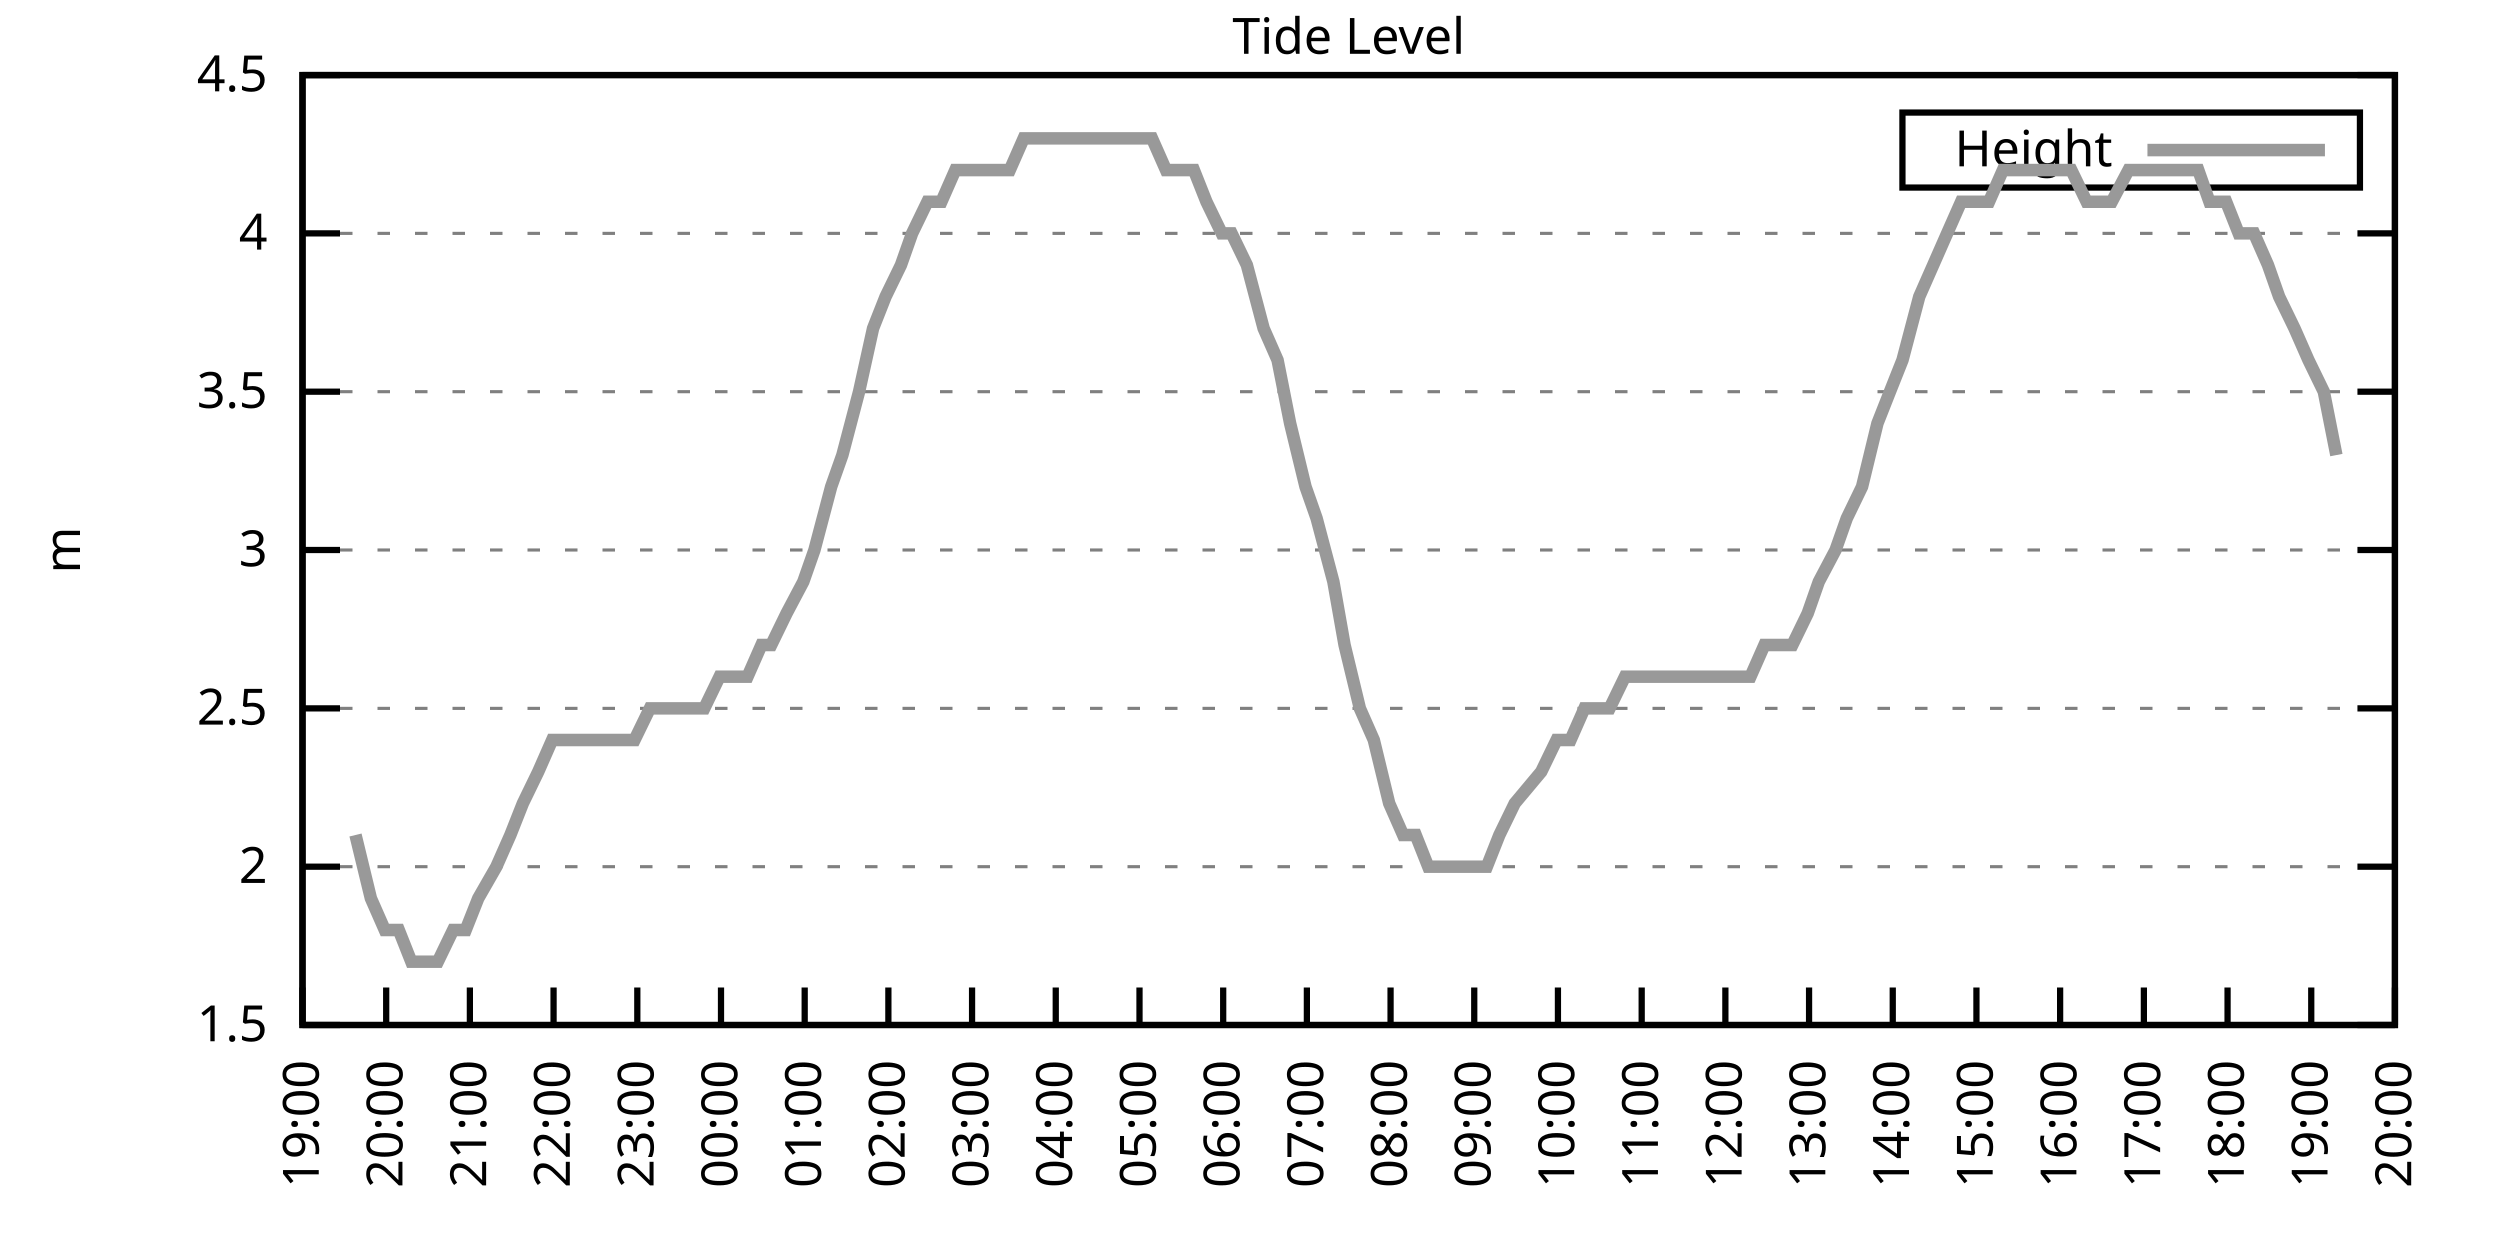
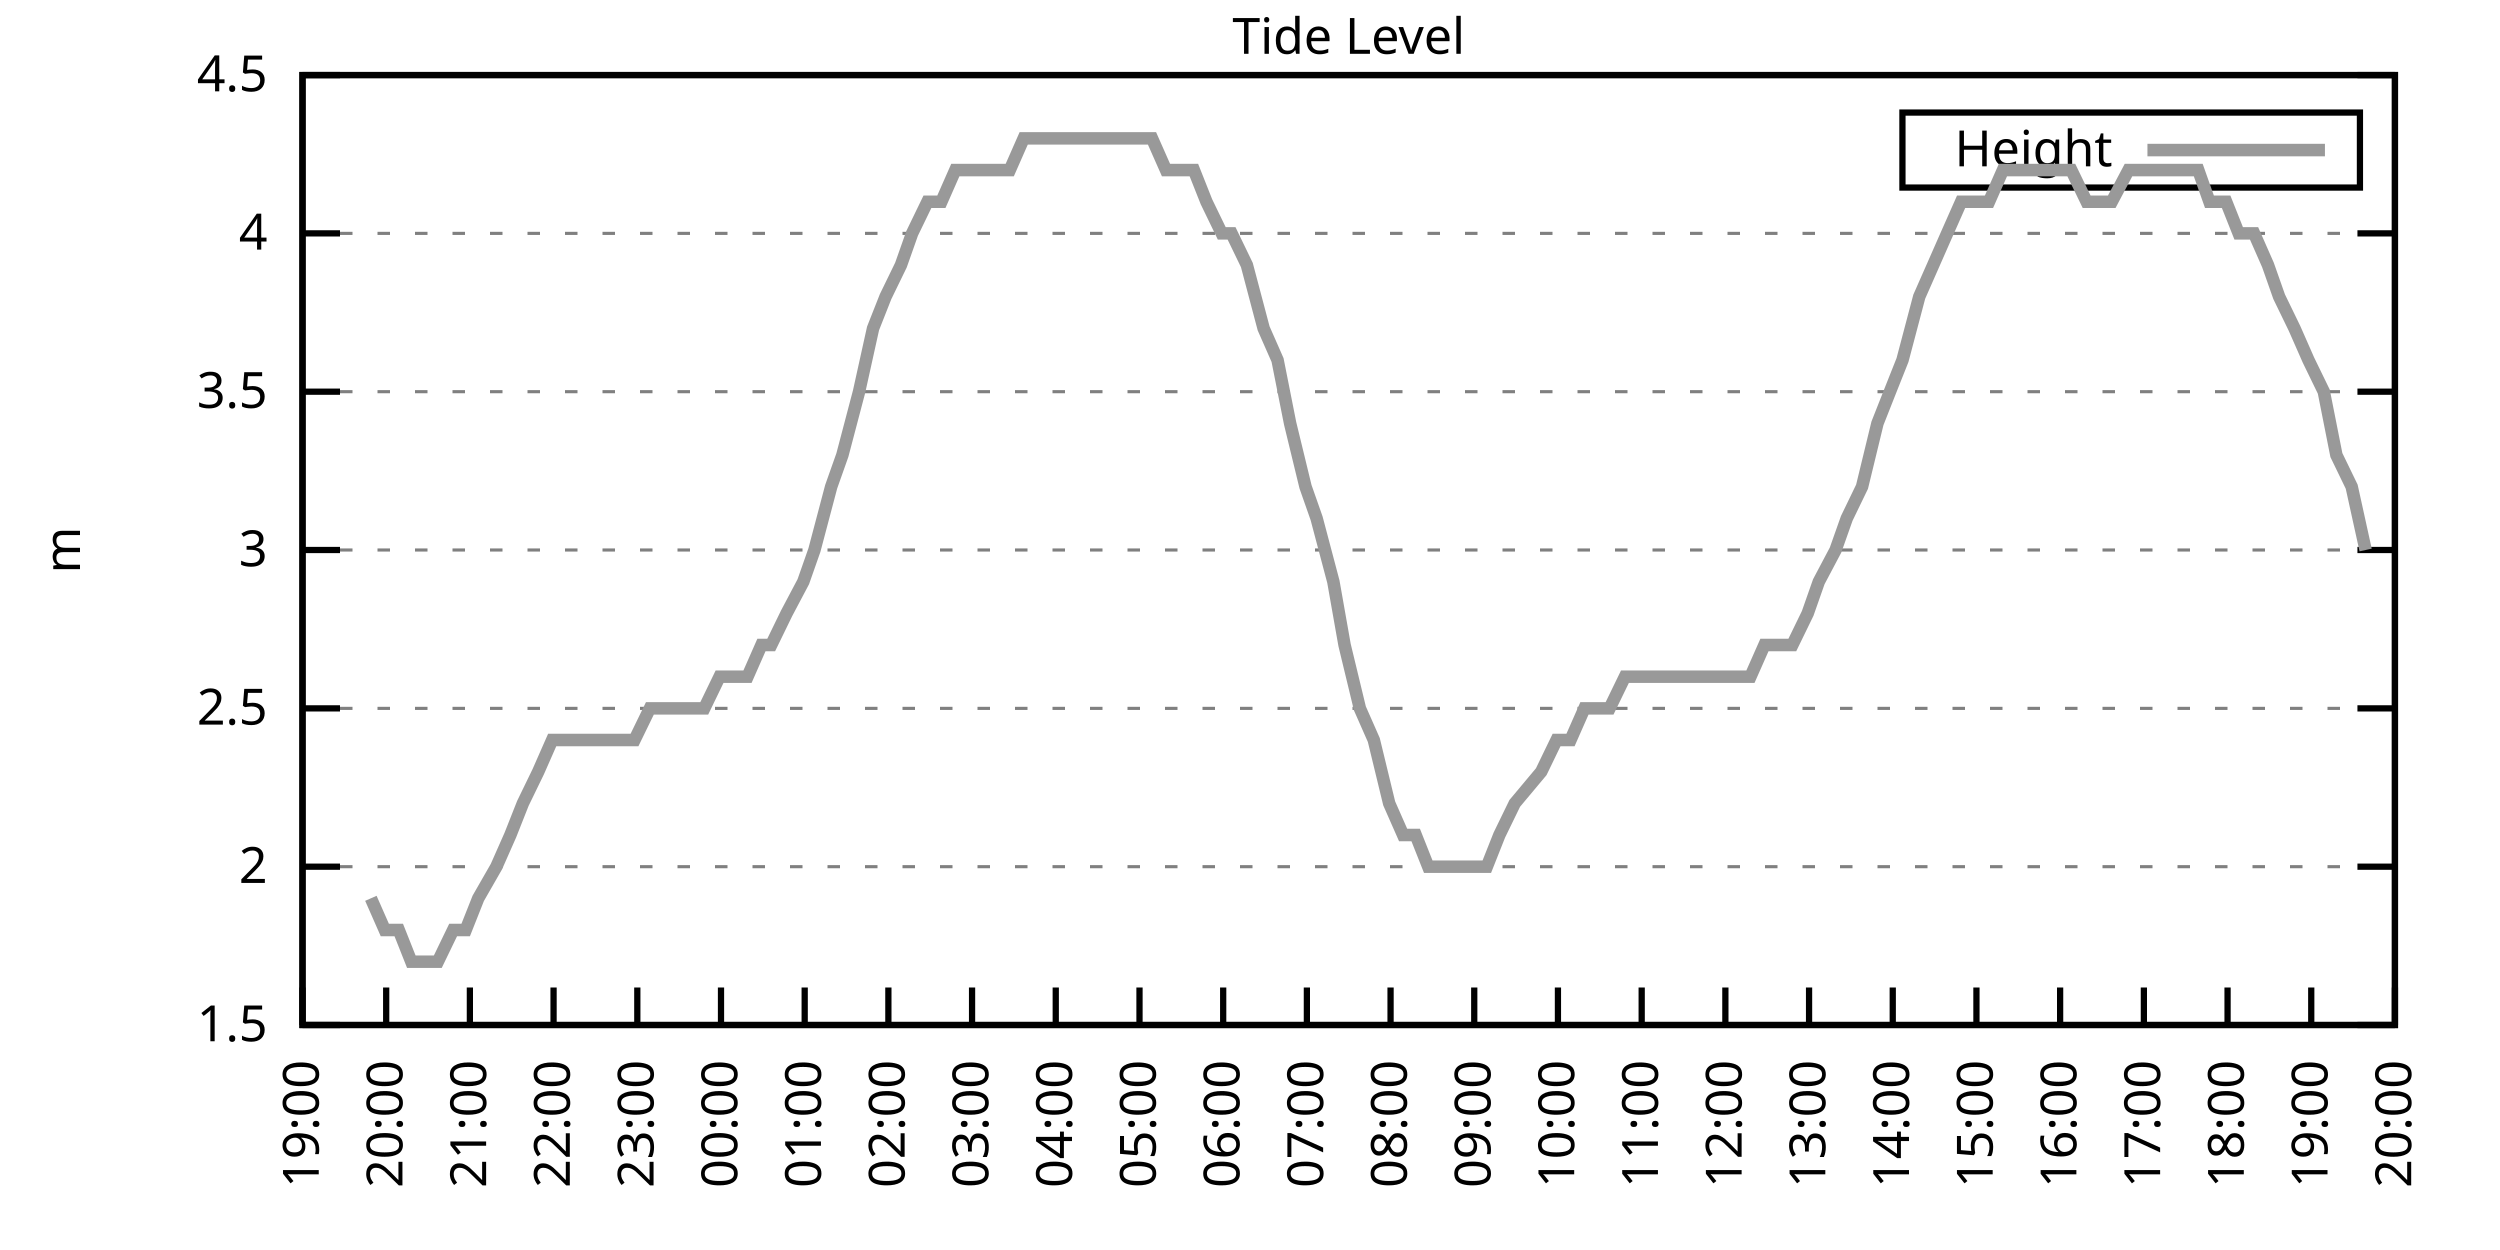
<svg xmlns="http://www.w3.org/2000/svg" xmlns:xlink="http://www.w3.org/1999/xlink" width="400" height="200" viewBox="0 0 400 200">
  <g id="gnuplot_canvas">
    <rect x="0" y="0" width="400" height="200" fill="none" />
    <defs>
      <circle id="gpDot" r="0.5" stroke-width="0.5" stroke="currentColor" />
      <path id="gpPt0" stroke-width="0.333" stroke="currentColor" d="M-1,0 h2 M0,-1 v2" />
      <path id="gpPt1" stroke-width="0.333" stroke="currentColor" d="M-1,-1 L1,1 M1,-1 L-1,1" />
      <path id="gpPt2" stroke-width="0.333" stroke="currentColor" d="M-1,0 L1,0 M0,-1 L0,1 M-1,-1 L1,1 M-1,1 L1,-1" />
      <rect id="gpPt3" stroke-width="0.333" stroke="currentColor" x="-1" y="-1" width="2" height="2" />
      <rect id="gpPt4" stroke-width="0.333" stroke="currentColor" fill="currentColor" x="-1" y="-1" width="2" height="2" />
      <circle id="gpPt5" stroke-width="0.333" stroke="currentColor" cx="0" cy="0" r="1" />
      <use xlink:href="#gpPt5" id="gpPt6" fill="currentColor" stroke="none" />
      <path id="gpPt7" stroke-width="0.333" stroke="currentColor" d="M0,-1.33 L-1.33,0.67 L1.33,0.67 z" />
      <use xlink:href="#gpPt7" id="gpPt8" fill="currentColor" stroke="none" />
      <use xlink:href="#gpPt7" id="gpPt9" stroke="currentColor" transform="rotate(180)" />
      <use xlink:href="#gpPt9" id="gpPt10" fill="currentColor" stroke="none" />
      <use xlink:href="#gpPt3" id="gpPt11" stroke="currentColor" transform="rotate(45)" />
      <use xlink:href="#gpPt11" id="gpPt12" fill="currentColor" stroke="none" />
      <path id="gpPt13" stroke-width="0.333" stroke="currentColor" d="M0,1.330 L1.265,0.411 L0.782,-1.067 L-0.782,-1.076 L-1.265,0.411 z" />
      <use xlink:href="#gpPt13" id="gpPt14" fill="currentColor" stroke="none" />
      <filter id="textbox" filterUnits="objectBoundingBox" x="0" y="0" height="1" width="1">
        <feFlood flood-color="white" flood-opacity="1" result="bgnd" />
        <feComposite in="SourceGraphic" in2="bgnd" operator="atop" />
      </filter>
      <filter id="greybox" filterUnits="objectBoundingBox" x="0" y="0" height="1" width="1">
        <feFlood flood-color="lightgrey" flood-opacity="1" result="grey" />
        <feComposite in="SourceGraphic" in2="grey" operator="atop" />
      </filter>
    </defs>
    <g fill="none" color="white" stroke="currentColor" stroke-width="1.00" stroke-linecap="butt" stroke-linejoin="miter">
</g>
    <g fill="none" color="black" stroke="currentColor" stroke-width="1.00" stroke-linecap="butt" stroke-linejoin="miter">
      <g stroke="none" shape-rendering="crispEdges">
        <polygon fill="rgb(255, 255, 255)" points="48.40,164.00 383.18,164.00 383.18,12.02 48.40,12.02 " />
      </g>
    </g>
    <g fill="none" color="black" stroke="currentColor" stroke-width="1.00" stroke-linecap="butt" stroke-linejoin="miter">
</g>
    <g fill="none" color="black" stroke="black" stroke-width="0.50" stroke-linecap="butt" stroke-linejoin="miter">
</g>
    <g fill="none" color="gray" stroke="currentColor" stroke-width="0.50" stroke-linecap="butt" stroke-linejoin="miter">
      <path stroke="gray" stroke-dasharray="2,4" class="gridline" d="M48.40,164.00 L383.19,164.00  " />
    </g>
    <g fill="none" color="gray" stroke="gray" stroke-width="1.00" stroke-linecap="butt" stroke-linejoin="miter">
</g>
    <g fill="none" color="black" stroke="currentColor" stroke-width="1.00" stroke-linecap="butt" stroke-linejoin="miter">
      <path stroke="black" d="M48.40,164.00 L54.40,164.00 M383.19,164.00 L377.19,164.00  " />
      <g transform="translate(42.80,166.60)" stroke="none" fill="black" font-family="Sans" font-size="8.00" text-anchor="end">
        <text>
          <tspan font-family="Sans"> 1.5</tspan>
        </text>
      </g>
    </g>
    <g fill="none" color="black" stroke="currentColor" stroke-width="1.00" stroke-linecap="butt" stroke-linejoin="miter">
</g>
    <g fill="none" color="black" stroke="black" stroke-width="0.50" stroke-linecap="butt" stroke-linejoin="miter">
</g>
    <g fill="none" color="gray" stroke="currentColor" stroke-width="0.50" stroke-linecap="butt" stroke-linejoin="miter">
      <path stroke="gray" stroke-dasharray="2,4" class="gridline" d="M48.40,138.67 L383.19,138.67  " />
    </g>
    <g fill="none" color="gray" stroke="gray" stroke-width="1.00" stroke-linecap="butt" stroke-linejoin="miter">
</g>
    <g fill="none" color="black" stroke="currentColor" stroke-width="1.00" stroke-linecap="butt" stroke-linejoin="miter">
      <path stroke="black" d="M48.40,138.67 L54.40,138.67 M383.19,138.67 L377.19,138.67  " />
      <g transform="translate(42.80,141.27)" stroke="none" fill="black" font-family="Sans" font-size="8.00" text-anchor="end">
        <text>
          <tspan font-family="Sans"> 2</tspan>
        </text>
      </g>
    </g>
    <g fill="none" color="black" stroke="currentColor" stroke-width="1.00" stroke-linecap="butt" stroke-linejoin="miter">
</g>
    <g fill="none" color="black" stroke="black" stroke-width="0.50" stroke-linecap="butt" stroke-linejoin="miter">
</g>
    <g fill="none" color="gray" stroke="currentColor" stroke-width="0.50" stroke-linecap="butt" stroke-linejoin="miter">
      <path stroke="gray" stroke-dasharray="2,4" class="gridline" d="M48.40,113.34 L383.19,113.34  " />
    </g>
    <g fill="none" color="gray" stroke="gray" stroke-width="1.00" stroke-linecap="butt" stroke-linejoin="miter">
</g>
    <g fill="none" color="black" stroke="currentColor" stroke-width="1.00" stroke-linecap="butt" stroke-linejoin="miter">
      <path stroke="black" d="M48.40,113.34 L54.40,113.34 M383.19,113.34 L377.19,113.34  " />
      <g transform="translate(42.80,115.94)" stroke="none" fill="black" font-family="Sans" font-size="8.00" text-anchor="end">
        <text>
          <tspan font-family="Sans"> 2.5</tspan>
        </text>
      </g>
    </g>
    <g fill="none" color="black" stroke="currentColor" stroke-width="1.00" stroke-linecap="butt" stroke-linejoin="miter">
</g>
    <g fill="none" color="black" stroke="black" stroke-width="0.50" stroke-linecap="butt" stroke-linejoin="miter">
</g>
    <g fill="none" color="gray" stroke="currentColor" stroke-width="0.50" stroke-linecap="butt" stroke-linejoin="miter">
      <path stroke="gray" stroke-dasharray="2,4" class="gridline" d="M48.40,88.00 L383.19,88.00  " />
    </g>
    <g fill="none" color="gray" stroke="gray" stroke-width="1.00" stroke-linecap="butt" stroke-linejoin="miter">
</g>
    <g fill="none" color="black" stroke="currentColor" stroke-width="1.00" stroke-linecap="butt" stroke-linejoin="miter">
      <path stroke="black" d="M48.40,88.00 L54.40,88.00 M383.19,88.00 L377.19,88.00  " />
      <g transform="translate(42.80,90.60)" stroke="none" fill="black" font-family="Sans" font-size="8.00" text-anchor="end">
        <text>
          <tspan font-family="Sans"> 3</tspan>
        </text>
      </g>
    </g>
    <g fill="none" color="black" stroke="currentColor" stroke-width="1.00" stroke-linecap="butt" stroke-linejoin="miter">
</g>
    <g fill="none" color="black" stroke="black" stroke-width="0.50" stroke-linecap="butt" stroke-linejoin="miter">
</g>
    <g fill="none" color="gray" stroke="currentColor" stroke-width="0.50" stroke-linecap="butt" stroke-linejoin="miter">
      <path stroke="gray" stroke-dasharray="2,4" class="gridline" d="M48.40,62.67 L383.19,62.67  " />
    </g>
    <g fill="none" color="gray" stroke="gray" stroke-width="1.00" stroke-linecap="butt" stroke-linejoin="miter">
</g>
    <g fill="none" color="black" stroke="currentColor" stroke-width="1.00" stroke-linecap="butt" stroke-linejoin="miter">
      <path stroke="black" d="M48.40,62.67 L54.40,62.67 M383.19,62.67 L377.19,62.67  " />
      <g transform="translate(42.80,65.27)" stroke="none" fill="black" font-family="Sans" font-size="8.00" text-anchor="end">
        <text>
          <tspan font-family="Sans"> 3.5</tspan>
        </text>
      </g>
    </g>
    <g fill="none" color="black" stroke="currentColor" stroke-width="1.00" stroke-linecap="butt" stroke-linejoin="miter">
</g>
    <g fill="none" color="black" stroke="black" stroke-width="0.50" stroke-linecap="butt" stroke-linejoin="miter">
</g>
    <g fill="none" color="gray" stroke="currentColor" stroke-width="0.50" stroke-linecap="butt" stroke-linejoin="miter">
      <path stroke="gray" stroke-dasharray="2,4" class="gridline" d="M48.40,37.34 L383.19,37.34  " />
    </g>
    <g fill="none" color="gray" stroke="gray" stroke-width="1.00" stroke-linecap="butt" stroke-linejoin="miter">
</g>
    <g fill="none" color="black" stroke="currentColor" stroke-width="1.00" stroke-linecap="butt" stroke-linejoin="miter">
      <path stroke="black" d="M48.40,37.34 L54.40,37.34 M383.19,37.34 L377.19,37.34  " />
      <g transform="translate(42.80,39.94)" stroke="none" fill="black" font-family="Sans" font-size="8.00" text-anchor="end">
        <text>
          <tspan font-family="Sans"> 4</tspan>
        </text>
      </g>
    </g>
    <g fill="none" color="black" stroke="currentColor" stroke-width="1.00" stroke-linecap="butt" stroke-linejoin="miter">
</g>
    <g fill="none" color="black" stroke="black" stroke-width="0.50" stroke-linecap="butt" stroke-linejoin="miter">
</g>
    <g fill="none" color="gray" stroke="currentColor" stroke-width="0.50" stroke-linecap="butt" stroke-linejoin="miter">
      <path stroke="gray" stroke-dasharray="2,4" class="gridline" d="M48.40,12.01 L383.19,12.01  " />
    </g>
    <g fill="none" color="gray" stroke="gray" stroke-width="1.00" stroke-linecap="butt" stroke-linejoin="miter">
</g>
    <g fill="none" color="black" stroke="currentColor" stroke-width="1.00" stroke-linecap="butt" stroke-linejoin="miter">
      <path stroke="black" d="M48.40,12.01 L54.40,12.01 M383.19,12.01 L377.19,12.01  " />
      <g transform="translate(42.80,14.61)" stroke="none" fill="black" font-family="Sans" font-size="8.00" text-anchor="end">
        <text>
          <tspan font-family="Sans"> 4.5</tspan>
        </text>
      </g>
    </g>
    <g fill="none" color="black" stroke="currentColor" stroke-width="1.00" stroke-linecap="butt" stroke-linejoin="miter">
      <path stroke="black" d="M48.40,164.00 L48.40,158.00  " />
      <g transform="translate(51.00,169.60) rotate(270.00)" stroke="none" fill="black" font-family="Sans" font-size="8.00" text-anchor="end">
        <text>
          <tspan font-family="Sans">19:00</tspan>
        </text>
      </g>
    </g>
    <g fill="none" color="black" stroke="currentColor" stroke-width="1.00" stroke-linecap="butt" stroke-linejoin="miter">
      <path stroke="black" d="M61.79,164.00 L61.79,158.00  " />
      <g transform="translate(64.39,169.60) rotate(270.00)" stroke="none" fill="black" font-family="Sans" font-size="8.00" text-anchor="end">
        <text>
          <tspan font-family="Sans">20:00</tspan>
        </text>
      </g>
    </g>
    <g fill="none" color="black" stroke="currentColor" stroke-width="1.00" stroke-linecap="butt" stroke-linejoin="miter">
      <path stroke="black" d="M75.18,164.00 L75.18,158.00  " />
      <g transform="translate(77.78,169.60) rotate(270.00)" stroke="none" fill="black" font-family="Sans" font-size="8.00" text-anchor="end">
        <text>
          <tspan font-family="Sans">21:00</tspan>
        </text>
      </g>
    </g>
    <g fill="none" color="black" stroke="currentColor" stroke-width="1.00" stroke-linecap="butt" stroke-linejoin="miter">
      <path stroke="black" d="M88.57,164.00 L88.57,158.00  " />
      <g transform="translate(91.17,169.60) rotate(270.00)" stroke="none" fill="black" font-family="Sans" font-size="8.00" text-anchor="end">
        <text>
          <tspan font-family="Sans">22:00</tspan>
        </text>
      </g>
    </g>
    <g fill="none" color="black" stroke="currentColor" stroke-width="1.00" stroke-linecap="butt" stroke-linejoin="miter">
      <path stroke="black" d="M101.97,164.00 L101.97,158.00  " />
      <g transform="translate(104.57,169.60) rotate(270.00)" stroke="none" fill="black" font-family="Sans" font-size="8.00" text-anchor="end">
        <text>
          <tspan font-family="Sans">23:00</tspan>
        </text>
      </g>
    </g>
    <g fill="none" color="black" stroke="currentColor" stroke-width="1.00" stroke-linecap="butt" stroke-linejoin="miter">
      <path stroke="black" d="M115.36,164.00 L115.36,158.00  " />
      <g transform="translate(117.96,169.60) rotate(270.00)" stroke="none" fill="black" font-family="Sans" font-size="8.00" text-anchor="end">
        <text>
          <tspan font-family="Sans">00:00</tspan>
        </text>
      </g>
    </g>
    <g fill="none" color="black" stroke="currentColor" stroke-width="1.00" stroke-linecap="butt" stroke-linejoin="miter">
      <path stroke="black" d="M128.75,164.00 L128.75,158.00  " />
      <g transform="translate(131.35,169.60) rotate(270.00)" stroke="none" fill="black" font-family="Sans" font-size="8.00" text-anchor="end">
        <text>
          <tspan font-family="Sans">01:00</tspan>
        </text>
      </g>
    </g>
    <g fill="none" color="black" stroke="currentColor" stroke-width="1.00" stroke-linecap="butt" stroke-linejoin="miter">
      <path stroke="black" d="M142.14,164.00 L142.14,158.00  " />
      <g transform="translate(144.74,169.60) rotate(270.00)" stroke="none" fill="black" font-family="Sans" font-size="8.00" text-anchor="end">
        <text>
          <tspan font-family="Sans">02:00</tspan>
        </text>
      </g>
    </g>
    <g fill="none" color="black" stroke="currentColor" stroke-width="1.00" stroke-linecap="butt" stroke-linejoin="miter">
      <path stroke="black" d="M155.53,164.00 L155.53,158.00  " />
      <g transform="translate(158.13,169.60) rotate(270.00)" stroke="none" fill="black" font-family="Sans" font-size="8.00" text-anchor="end">
        <text>
          <tspan font-family="Sans">03:00</tspan>
        </text>
      </g>
    </g>
    <g fill="none" color="black" stroke="currentColor" stroke-width="1.00" stroke-linecap="butt" stroke-linejoin="miter">
      <path stroke="black" d="M168.92,164.00 L168.92,158.00  " />
      <g transform="translate(171.52,169.60) rotate(270.00)" stroke="none" fill="black" font-family="Sans" font-size="8.00" text-anchor="end">
        <text>
          <tspan font-family="Sans">04:00</tspan>
        </text>
      </g>
    </g>
    <g fill="none" color="black" stroke="currentColor" stroke-width="1.00" stroke-linecap="butt" stroke-linejoin="miter">
      <path stroke="black" d="M182.32,164.00 L182.32,158.00  " />
      <g transform="translate(184.92,169.60) rotate(270.00)" stroke="none" fill="black" font-family="Sans" font-size="8.00" text-anchor="end">
        <text>
          <tspan font-family="Sans">05:00</tspan>
        </text>
      </g>
    </g>
    <g fill="none" color="black" stroke="currentColor" stroke-width="1.00" stroke-linecap="butt" stroke-linejoin="miter">
      <path stroke="black" d="M195.71,164.00 L195.71,158.00  " />
      <g transform="translate(198.31,169.60) rotate(270.00)" stroke="none" fill="black" font-family="Sans" font-size="8.00" text-anchor="end">
        <text>
          <tspan font-family="Sans">06:00</tspan>
        </text>
      </g>
    </g>
    <g fill="none" color="black" stroke="currentColor" stroke-width="1.00" stroke-linecap="butt" stroke-linejoin="miter">
      <path stroke="black" d="M209.10,164.00 L209.10,158.00  " />
      <g transform="translate(211.70,169.60) rotate(270.00)" stroke="none" fill="black" font-family="Sans" font-size="8.00" text-anchor="end">
        <text>
          <tspan font-family="Sans">07:00</tspan>
        </text>
      </g>
    </g>
    <g fill="none" color="black" stroke="currentColor" stroke-width="1.00" stroke-linecap="butt" stroke-linejoin="miter">
      <path stroke="black" d="M222.49,164.00 L222.49,158.00  " />
      <g transform="translate(225.09,169.60) rotate(270.00)" stroke="none" fill="black" font-family="Sans" font-size="8.00" text-anchor="end">
        <text>
          <tspan font-family="Sans">08:00</tspan>
        </text>
      </g>
    </g>
    <g fill="none" color="black" stroke="currentColor" stroke-width="1.00" stroke-linecap="butt" stroke-linejoin="miter">
      <path stroke="black" d="M235.88,164.00 L235.88,158.00  " />
      <g transform="translate(238.48,169.60) rotate(270.00)" stroke="none" fill="black" font-family="Sans" font-size="8.00" text-anchor="end">
        <text>
          <tspan font-family="Sans">09:00</tspan>
        </text>
      </g>
    </g>
    <g fill="none" color="black" stroke="currentColor" stroke-width="1.00" stroke-linecap="butt" stroke-linejoin="miter">
      <path stroke="black" d="M249.27,164.00 L249.27,158.00  " />
      <g transform="translate(251.87,169.60) rotate(270.00)" stroke="none" fill="black" font-family="Sans" font-size="8.00" text-anchor="end">
        <text>
          <tspan font-family="Sans">10:00</tspan>
        </text>
      </g>
    </g>
    <g fill="none" color="black" stroke="currentColor" stroke-width="1.00" stroke-linecap="butt" stroke-linejoin="miter">
      <path stroke="black" d="M262.67,164.00 L262.67,158.00  " />
      <g transform="translate(265.27,169.60) rotate(270.00)" stroke="none" fill="black" font-family="Sans" font-size="8.00" text-anchor="end">
        <text>
          <tspan font-family="Sans">11:00</tspan>
        </text>
      </g>
    </g>
    <g fill="none" color="black" stroke="currentColor" stroke-width="1.00" stroke-linecap="butt" stroke-linejoin="miter">
      <path stroke="black" d="M276.06,164.00 L276.06,158.00  " />
      <g transform="translate(278.66,169.60) rotate(270.00)" stroke="none" fill="black" font-family="Sans" font-size="8.00" text-anchor="end">
        <text>
          <tspan font-family="Sans">12:00</tspan>
        </text>
      </g>
    </g>
    <g fill="none" color="black" stroke="currentColor" stroke-width="1.00" stroke-linecap="butt" stroke-linejoin="miter">
      <path stroke="black" d="M289.45,164.00 L289.45,158.00  " />
      <g transform="translate(292.05,169.60) rotate(270.00)" stroke="none" fill="black" font-family="Sans" font-size="8.00" text-anchor="end">
        <text>
          <tspan font-family="Sans">13:00</tspan>
        </text>
      </g>
    </g>
    <g fill="none" color="black" stroke="currentColor" stroke-width="1.00" stroke-linecap="butt" stroke-linejoin="miter">
      <path stroke="black" d="M302.84,164.00 L302.84,158.00  " />
      <g transform="translate(305.44,169.60) rotate(270.00)" stroke="none" fill="black" font-family="Sans" font-size="8.00" text-anchor="end">
        <text>
          <tspan font-family="Sans">14:00</tspan>
        </text>
      </g>
    </g>
    <g fill="none" color="black" stroke="currentColor" stroke-width="1.00" stroke-linecap="butt" stroke-linejoin="miter">
      <path stroke="black" d="M316.23,164.00 L316.23,158.00  " />
      <g transform="translate(318.83,169.60) rotate(270.00)" stroke="none" fill="black" font-family="Sans" font-size="8.00" text-anchor="end">
        <text>
          <tspan font-family="Sans">15:00</tspan>
        </text>
      </g>
    </g>
    <g fill="none" color="black" stroke="currentColor" stroke-width="1.00" stroke-linecap="butt" stroke-linejoin="miter">
      <path stroke="black" d="M329.62,164.00 L329.62,158.00  " />
      <g transform="translate(332.22,169.60) rotate(270.00)" stroke="none" fill="black" font-family="Sans" font-size="8.00" text-anchor="end">
        <text>
          <tspan font-family="Sans">16:00</tspan>
        </text>
      </g>
    </g>
    <g fill="none" color="black" stroke="currentColor" stroke-width="1.00" stroke-linecap="butt" stroke-linejoin="miter">
      <path stroke="black" d="M343.02,164.00 L343.02,158.00  " />
      <g transform="translate(345.62,169.60) rotate(270.00)" stroke="none" fill="black" font-family="Sans" font-size="8.00" text-anchor="end">
        <text>
          <tspan font-family="Sans">17:00</tspan>
        </text>
      </g>
    </g>
    <g fill="none" color="black" stroke="currentColor" stroke-width="1.00" stroke-linecap="butt" stroke-linejoin="miter">
      <path stroke="black" d="M356.41,164.00 L356.41,158.00  " />
      <g transform="translate(359.01,169.60) rotate(270.00)" stroke="none" fill="black" font-family="Sans" font-size="8.00" text-anchor="end">
        <text>
          <tspan font-family="Sans">18:00</tspan>
        </text>
      </g>
    </g>
    <g fill="none" color="black" stroke="currentColor" stroke-width="1.00" stroke-linecap="butt" stroke-linejoin="miter">
      <path stroke="black" d="M369.80,164.00 L369.80,158.00  " />
      <g transform="translate(372.40,169.60) rotate(270.00)" stroke="none" fill="black" font-family="Sans" font-size="8.00" text-anchor="end">
        <text>
          <tspan font-family="Sans">19:00</tspan>
        </text>
      </g>
    </g>
    <g fill="none" color="black" stroke="currentColor" stroke-width="1.00" stroke-linecap="butt" stroke-linejoin="miter">
      <path stroke="black" d="M383.19,164.00 L383.19,158.00  " />
      <g transform="translate(385.79,169.60) rotate(270.00)" stroke="none" fill="black" font-family="Sans" font-size="8.00" text-anchor="end">
        <text>
          <tspan font-family="Sans">20:00</tspan>
        </text>
      </g>
    </g>
    <g fill="none" color="black" stroke="currentColor" stroke-width="1.00" stroke-linecap="butt" stroke-linejoin="miter">
</g>
    <g fill="none" color="black" stroke="currentColor" stroke-width="1.00" stroke-linecap="butt" stroke-linejoin="miter">
      <path stroke="black" d="M48.40,12.01 L48.40,164.00 L383.19,164.00 L383.19,12.01 L48.40,12.01 Z  " />
    </g>
    <g fill="none" color="black" stroke="currentColor" stroke-width="1.00" stroke-linecap="butt" stroke-linejoin="miter">
</g>
    <g fill="none" color="black" stroke="currentColor" stroke-width="1.00" stroke-linecap="butt" stroke-linejoin="miter">
      <path stroke="black" d="M304.39,30.01 L304.39,18.01 L377.59,18.01 L377.59,30.01 L304.39,30.01 Z  " />
    </g>
    <g id="Tide_level_plot_1">
      <g fill="none" color="white" stroke="black" stroke-width="2.00" stroke-linecap="butt" stroke-linejoin="miter">
</g>
      <g fill="none" color="black" stroke="currentColor" stroke-width="2.00" stroke-linecap="butt" stroke-linejoin="miter">
        <g transform="translate(337.99,26.61)" stroke="none" fill="black" font-family="Sans" font-size="8.00" text-anchor="end">
          <text>
            <tspan font-family="Sans">Height</tspan>
          </text>
        </g>
      </g>
      <g fill="none" color="black" stroke="currentColor" stroke-width="2.00" stroke-linecap="butt" stroke-linejoin="miter">
-         <path stroke="rgb(153, 153, 153)" d="M343.59,24.01 L371.99,24.01 M56.88,133.60 L59.34,143.73 L61.57,148.80 L63.80,148.80 L65.81,153.87 L68.26,153.87   L70.05,153.87 L72.50,148.80 L74.51,148.80 L76.52,143.73 L79.42,138.67 L81.66,133.60 L83.66,128.54 L86.12,123.47   L88.35,118.40 L89.69,118.40 L92.37,118.40 L94.82,118.40 L97.28,118.40 L99.06,118.40 L101.52,118.40 L103.98,113.34   L105.98,113.34 L108.44,113.34 L110.45,113.34 L112.68,113.34 L115.13,108.27 L117.37,108.27 L119.60,108.27 L121.83,103.20   L123.39,103.20 L125.85,98.14 L128.53,93.07 L130.31,88.00 L132.99,77.87 L134.78,72.81 L137.45,62.67 L139.69,52.54   L141.69,47.47 L144.15,42.41 L145.94,37.34 L148.39,32.28 L150.62,32.28 L152.85,27.21 L155.31,27.21 L157.10,27.21   L159.10,27.21 L161.56,27.21 L163.79,22.14 L166.25,22.14 L168.48,22.14 L170.71,22.14 L172.94,22.14 L174.95,22.14   L177.63,22.14 L179.41,22.14 L182.09,22.14 L184.32,22.14 L186.56,27.21 L188.79,27.21 L191.02,27.21 L193.03,32.28   L195.48,37.34 L197.05,37.34 L199.50,42.41 L202.18,52.54 L204.41,57.61 L206.42,67.74 L208.88,77.87 L210.66,82.94   L213.34,93.07 L215.13,103.20 L217.58,113.34 L219.81,118.40 L222.27,128.54 L224.50,133.60 L226.51,133.60 L228.52,138.67   L230.75,138.67 L233.20,138.67 L235.66,138.67 L237.89,138.67 L239.90,133.60 L242.36,128.54 L246.60,123.47 L249.05,118.40   L251.28,118.40 L253.51,113.34 L255.75,113.34 L257.53,113.34 L259.99,108.27 L262.44,108.27 L264.67,108.27 L266.91,108.27   L269.14,108.27 L271.37,108.27 L275.39,108.27 L278.07,108.27 L280.07,108.27 L282.31,103.20 L284.76,103.20 L286.77,103.20   L289.23,98.14 L291.01,93.07 L293.69,88.00 L295.48,82.94 L297.93,77.87 L300.39,67.74 L302.39,62.67 L304.40,57.61   L307.08,47.47 L309.31,42.41 L311.54,37.34 L313.78,32.28 L316.01,32.28 L318.24,32.28 L320.47,27.21 L322.26,27.21   L324.49,27.21 L327.17,27.21 L328.95,27.21 L331.41,27.21 L333.86,32.28 L335.87,32.28 L337.88,32.28 L340.56,27.21   L342.79,27.21 L344.80,27.21 L346.81,27.21 L349.04,27.21 L351.72,27.21 L353.51,32.28 L356.18,32.28 L358.19,37.34   L360.65,37.34 L362.88,42.41 L364.66,47.47 L367.12,52.54 L369.35,57.61 L371.81,62.67 L373.82,72.81  " />
+         <path stroke="rgb(153, 153, 153)" d="M343.59,24.01 L371.99,24.01 M59.34,143.73 L61.57,148.80 L63.80,148.80 L65.81,153.87 L68.26,153.87 L70.05,153.87   L72.50,148.80 L74.51,148.80 L76.52,143.73 L79.42,138.67 L81.66,133.60 L83.66,128.54 L86.12,123.47 L88.35,118.40   L89.69,118.40 L92.37,118.40 L94.82,118.40 L97.28,118.40 L99.06,118.40 L101.52,118.40 L103.98,113.34 L105.98,113.34   L108.44,113.34 L110.45,113.34 L112.68,113.34 L115.13,108.27 L117.37,108.27 L119.60,108.27 L121.83,103.20 L123.39,103.20   L125.85,98.14 L128.53,93.07 L130.31,88.00 L132.99,77.87 L134.78,72.81 L137.45,62.67 L139.69,52.54 L141.69,47.47   L144.15,42.41 L145.94,37.34 L148.39,32.28 L150.62,32.28 L152.85,27.21 L155.31,27.21 L157.10,27.21 L159.10,27.21   L161.56,27.21 L163.79,22.14 L166.25,22.14 L168.48,22.14 L170.71,22.14 L172.94,22.14 L174.95,22.14 L177.63,22.14   L179.41,22.14 L182.09,22.14 L184.32,22.14 L186.56,27.21 L188.79,27.21 L191.02,27.21 L193.03,32.28 L195.48,37.34   L197.05,37.34 L199.50,42.41 L202.18,52.54 L204.41,57.61 L206.42,67.74 L208.88,77.87 L210.66,82.94 L213.34,93.07   L215.13,103.20 L217.58,113.34 L219.81,118.40 L222.27,128.54 L224.50,133.60 L226.51,133.60 L228.52,138.67 L230.75,138.67   L233.20,138.67 L235.66,138.67 L237.89,138.67 L239.90,133.60 L242.36,128.54 L246.60,123.47 L249.05,118.40 L251.28,118.40   L253.51,113.34 L255.75,113.34 L257.53,113.34 L259.99,108.27 L262.44,108.27 L264.67,108.27 L266.91,108.27 L269.14,108.27   L271.37,108.27 L275.39,108.27 L278.07,108.27 L280.07,108.27 L282.31,103.20 L284.76,103.20 L286.77,103.20 L289.23,98.14   L291.01,93.07 L293.69,88.00 L295.48,82.94 L297.93,77.87 L300.39,67.74 L302.39,62.67 L304.40,57.61 L307.08,47.47   L309.31,42.41 L311.54,37.34 L313.78,32.28 L316.01,32.28 L318.24,32.28 L320.47,27.21 L322.26,27.21 L324.49,27.21   L327.17,27.21 L328.95,27.21 L331.41,27.21 L333.86,32.28 L335.87,32.28 L337.88,32.28 L340.56,27.21 L342.79,27.21   L344.80,27.21 L346.81,27.21 L349.04,27.21 L351.72,27.21 L353.51,32.28 L356.18,32.28 L358.19,37.34 L360.65,37.34   L362.88,42.41 L364.66,47.47 L367.12,52.54 L369.35,57.61 L371.81,62.67 L373.82,72.81 L376.27,77.87 L378.50,88.00    " />
      </g>
    </g>
    <g fill="none" color="black" stroke="currentColor" stroke-width="2.00" stroke-linecap="butt" stroke-linejoin="miter">
</g>
    <g fill="none" color="black" stroke="black" stroke-width="1.00" stroke-linecap="butt" stroke-linejoin="miter">
</g>
    <g fill="none" color="black" stroke="currentColor" stroke-width="1.00" stroke-linecap="butt" stroke-linejoin="miter">
      <path stroke="black" d="M48.40,12.01 L48.40,164.00 L383.19,164.00 L383.19,12.01 L48.40,12.01 Z  " />
      <g transform="translate(12.80,88.01) rotate(270.00)" stroke="none" fill="black" font-family="Sans" font-size="8.00" text-anchor="middle">
        <text>
          <tspan font-family="Sans">m</tspan>
        </text>
      </g>
    </g>
    <g fill="none" color="black" stroke="currentColor" stroke-width="1.00" stroke-linecap="butt" stroke-linejoin="miter">
</g>
    <g fill="none" color="black" stroke="currentColor" stroke-width="1.00" stroke-linecap="butt" stroke-linejoin="miter">
      <g transform="translate(215.79,8.61)" stroke="none" fill="black" font-family="Sans" font-size="8.00" text-anchor="middle">
        <text>
          <tspan font-family="Sans">Tide Level</tspan>
        </text>
      </g>
    </g>
    <g fill="none" color="black" stroke="currentColor" stroke-width="1.00" stroke-linecap="butt" stroke-linejoin="miter">
</g>
  </g>
</svg>
